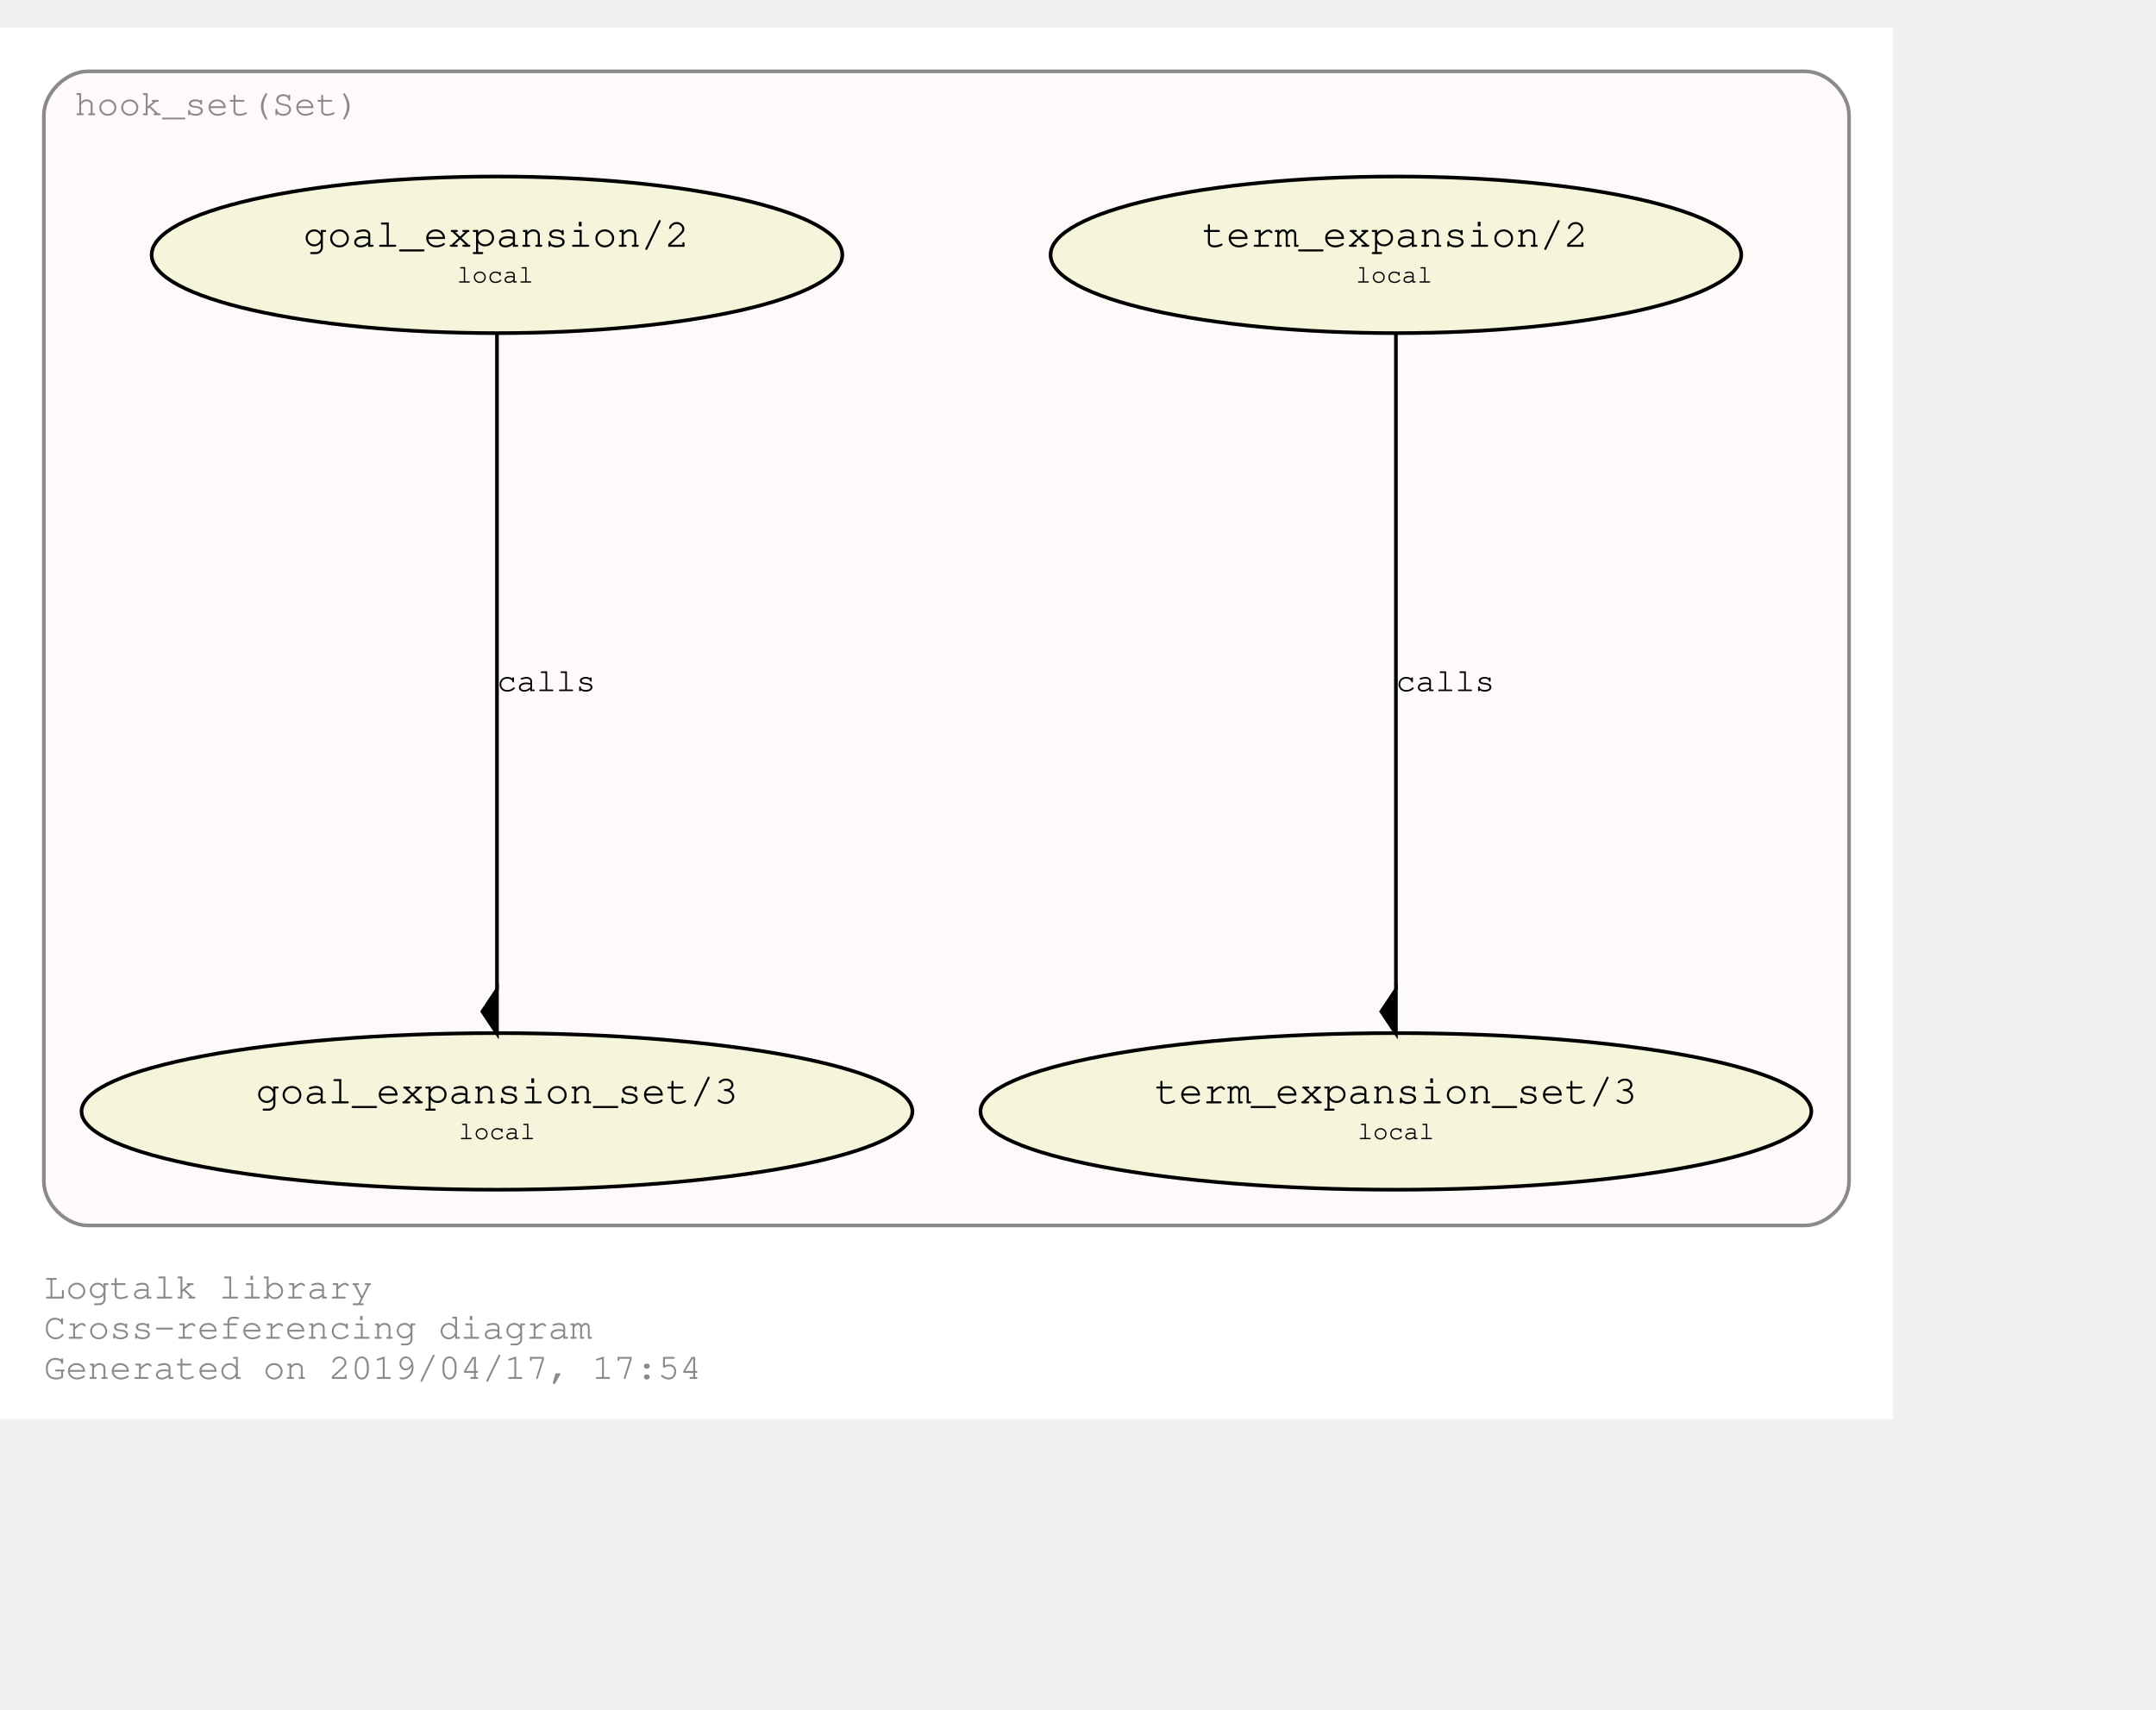
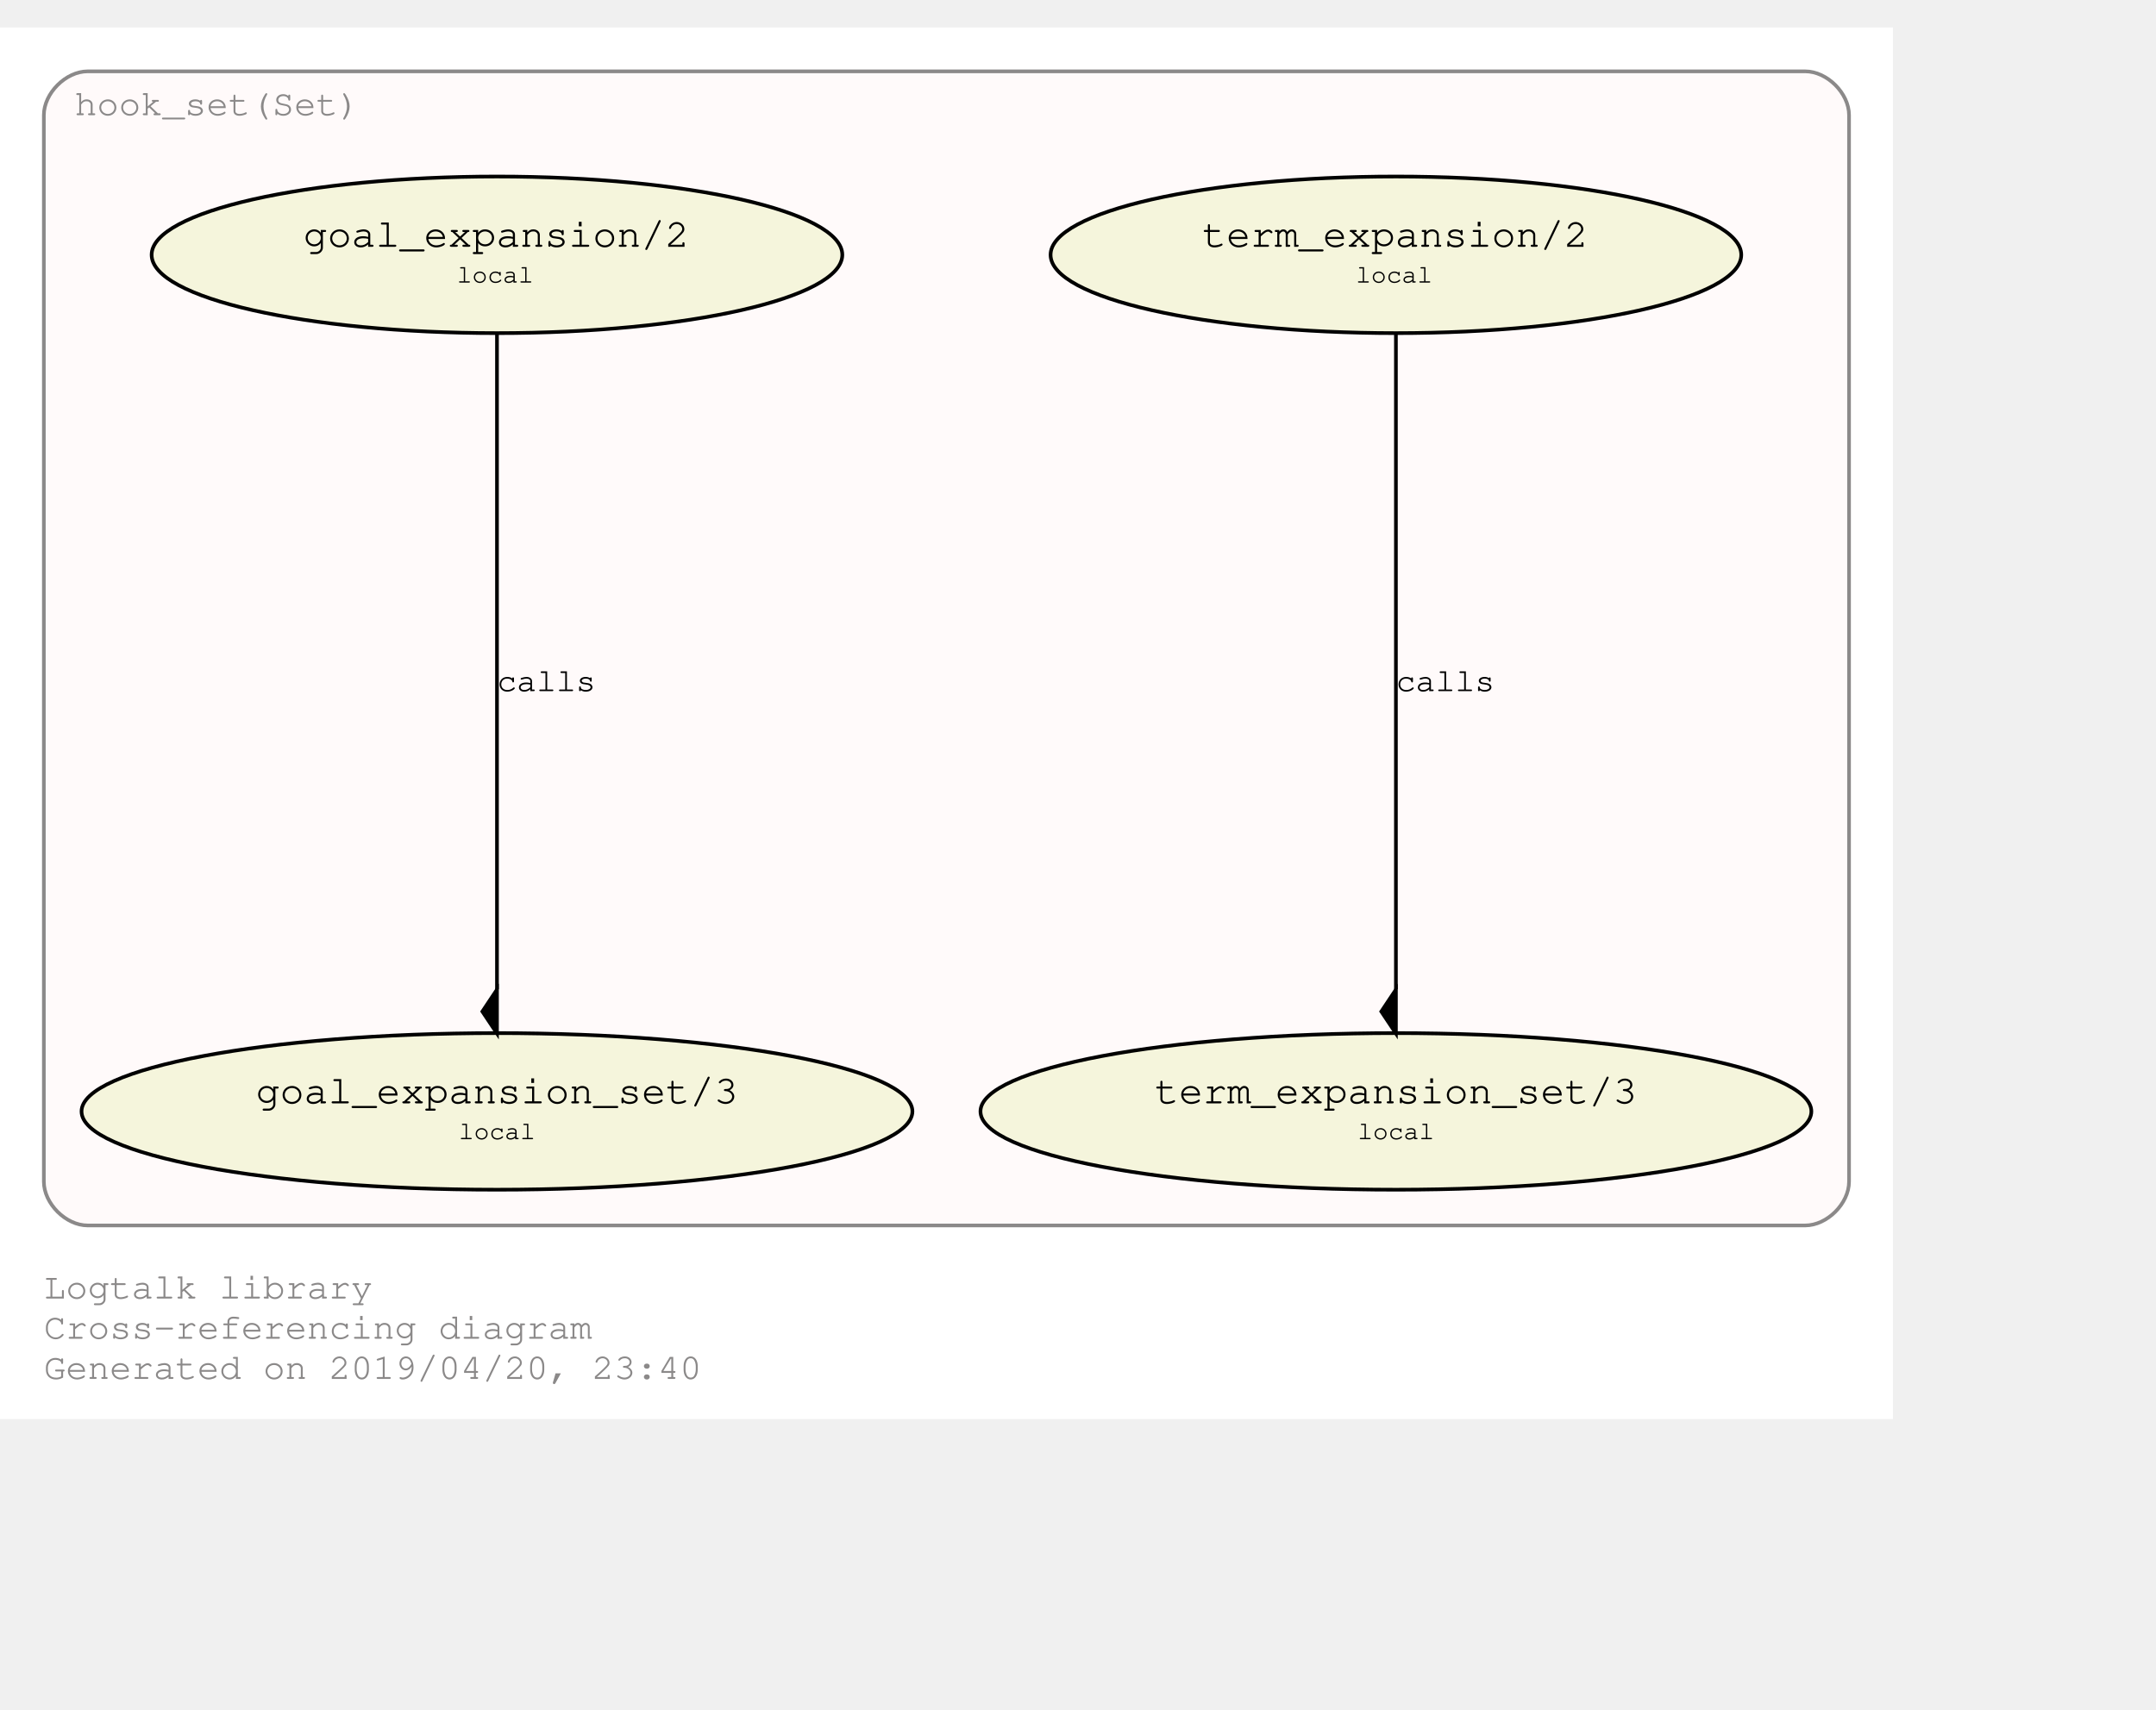
<svg xmlns="http://www.w3.org/2000/svg" xmlns:xlink="http://www.w3.org/1999/xlink" width="662pt" height="525pt" viewBox="72.00 72.00 590.00 452.85">
  <g id="graph0" class="graph" transform="scale(1 1) rotate(0) translate(76 448.8528)">
    <polygon fill="#ffffff" stroke="transparent" points="-4,4 -4,-376.853 514,-376.853 514,4 -4,4" />
    <text text-anchor="start" x="8" y="-29" font-family="Courier,monospace" font-size="10.00" fill="#8b8989">Logtalk library</text>
    <text text-anchor="start" x="8" y="-18" font-family="Courier,monospace" font-size="10.00" fill="#8b8989">Cross-referencing diagram</text>
-     <text text-anchor="start" x="8" y="-7" font-family="Courier,monospace" font-size="10.00" fill="#8b8989">Generated on 2019/04/17, 17:54</text>
+     <text text-anchor="start" x="8" y="-7" font-family="Courier,monospace" font-size="10.00" fill="#8b8989">Generated on 2019/04/20, 23:40</text>
    <g id="clust1" class="cluster">
      <g id="a_clust1">
        <a xlink:href="https://github.com/LogtalkDotOrg/logtalk3/tree/master/library/hook_set.lgt" xlink:title="https://github.com/LogtalkDotOrg/logtalk3/tree/master/library/hook_set.lgt">
          <path fill="#fffafa" stroke="#8b8989" d="M20,-49C20,-49 490,-49 490,-49 496,-49 502,-55 502,-61 502,-61 502,-352.853 502,-352.853 502,-358.853 496,-364.853 490,-364.853 490,-364.853 20,-364.853 20,-364.853 14,-364.853 8,-358.853 8,-352.853 8,-352.853 8,-61 8,-61 8,-55 14,-49 20,-49" />
          <text text-anchor="middle" x="55.5" y="-352.853" font-family="Courier,monospace" font-size="10.00" fill="#8b8989">hook_set(Set)</text>
        </a>
      </g>
    </g>
    <g id="node1" class="node">
      <g id="a_node1">
        <a xlink:href="https://github.com/LogtalkDotOrg/logtalk3/tree/master/library/hook_set.lgt#L36" xlink:title="https://github.com/LogtalkDotOrg/logtalk3/tree/master/library/hook_set.lgt#L36">
          <ellipse fill="#f5f5dc" stroke="#000000" cx="378" cy="-314.64" rx="94.505" ry="21.429" />
          <text text-anchor="start" x="319" y="-317.44" font-family="Courier,monospace" font-size="9.00" fill="#000000"> </text>
          <text text-anchor="start" x="325" y="-316.84" font-family="Courier,monospace" font-size="11.00" fill="#000000">term_expansion/2</text>
          <text text-anchor="start" x="431" y="-317.44" font-family="Courier,monospace" font-size="9.00" fill="#000000"> </text>
          <text text-anchor="start" x="319" y="-306.44" font-family="Courier,monospace" font-size="9.00" fill="#000000"> </text>
          <text text-anchor="start" x="367" y="-307.04" font-family="Courier,monospace" font-size="7.00" fill="#000000">local</text>
          <text text-anchor="start" x="431" y="-306.44" font-family="Courier,monospace" font-size="9.00" fill="#000000"> </text>
        </a>
      </g>
    </g>
    <g id="node2" class="node">
      <g id="a_node2">
        <a xlink:href="https://github.com/LogtalkDotOrg/logtalk3/tree/master/library/hook_set.lgt#L40" xlink:title="https://github.com/LogtalkDotOrg/logtalk3/tree/master/library/hook_set.lgt#L40">
          <ellipse fill="#f5f5dc" stroke="#000000" cx="378" cy="-80.213" rx="113.689" ry="21.429" />
          <text text-anchor="start" x="306" y="-83.013" font-family="Courier,monospace" font-size="9.00" fill="#000000"> </text>
          <text text-anchor="start" x="312" y="-82.413" font-family="Courier,monospace" font-size="11.00" fill="#000000">term_expansion_set/3</text>
          <text text-anchor="start" x="445" y="-83.013" font-family="Courier,monospace" font-size="9.00" fill="#000000"> </text>
          <text text-anchor="start" x="306" y="-72.013" font-family="Courier,monospace" font-size="9.00" fill="#000000"> </text>
          <text text-anchor="start" x="367.5" y="-72.613" font-family="Courier,monospace" font-size="7.00" fill="#000000">local</text>
          <text text-anchor="start" x="445" y="-72.013" font-family="Courier,monospace" font-size="9.00" fill="#000000"> </text>
        </a>
      </g>
    </g>
    <g id="edge1" class="edge">
      <g id="a_edge1">
        <a xlink:href="https://github.com/LogtalkDotOrg/logtalk3/tree/master/library/hook_set.lgt#L36" xlink:title="calls">
          <path fill="none" stroke="#000000" d="M378,-293.422C378,-252.555 378,-162.638 378,-113.642" />
          <polygon fill="#000000" stroke="#000000" points="378,-113.551 374,-107.551 378,-101.551 378,-113.551" />
        </a>
      </g>
      <g id="a_edge1-label">
        <a xlink:href="https://github.com/LogtalkDotOrg/logtalk3/tree/master/library/hook_set.lgt#L36" xlink:title="https://github.com/LogtalkDotOrg/logtalk3/tree/master/library/hook_set.lgt#L36">
          <text text-anchor="start" x="378" y="-195.226" font-family="Courier,monospace" font-size="9.00" fill="#000000">calls</text>
        </a>
      </g>
    </g>
    <g id="node3" class="node">
      <g id="a_node3">
        <a xlink:href="https://github.com/LogtalkDotOrg/logtalk3/tree/master/library/hook_set.lgt#L47" xlink:title="https://github.com/LogtalkDotOrg/logtalk3/tree/master/library/hook_set.lgt#L47">
          <ellipse fill="#f5f5dc" stroke="#000000" cx="132" cy="-314.64" rx="94.505" ry="21.429" />
          <text text-anchor="start" x="73" y="-317.44" font-family="Courier,monospace" font-size="9.00" fill="#000000"> </text>
          <text text-anchor="start" x="79" y="-316.84" font-family="Courier,monospace" font-size="11.00" fill="#000000">goal_expansion/2</text>
          <text text-anchor="start" x="185" y="-317.44" font-family="Courier,monospace" font-size="9.00" fill="#000000"> </text>
          <text text-anchor="start" x="73" y="-306.44" font-family="Courier,monospace" font-size="9.00" fill="#000000"> </text>
          <text text-anchor="start" x="121" y="-307.04" font-family="Courier,monospace" font-size="7.00" fill="#000000">local</text>
          <text text-anchor="start" x="185" y="-306.44" font-family="Courier,monospace" font-size="9.00" fill="#000000"> </text>
        </a>
      </g>
    </g>
    <g id="node4" class="node">
      <g id="a_node4">
        <a xlink:href="https://github.com/LogtalkDotOrg/logtalk3/tree/master/library/hook_set.lgt#L51" xlink:title="https://github.com/LogtalkDotOrg/logtalk3/tree/master/library/hook_set.lgt#L51">
          <ellipse fill="#f5f5dc" stroke="#000000" cx="132" cy="-80.213" rx="113.689" ry="21.429" />
          <text text-anchor="start" x="60" y="-83.013" font-family="Courier,monospace" font-size="9.00" fill="#000000"> </text>
          <text text-anchor="start" x="66" y="-82.413" font-family="Courier,monospace" font-size="11.00" fill="#000000">goal_expansion_set/3</text>
          <text text-anchor="start" x="199" y="-83.013" font-family="Courier,monospace" font-size="9.00" fill="#000000"> </text>
          <text text-anchor="start" x="60" y="-72.013" font-family="Courier,monospace" font-size="9.00" fill="#000000"> </text>
          <text text-anchor="start" x="121.5" y="-72.613" font-family="Courier,monospace" font-size="7.00" fill="#000000">local</text>
          <text text-anchor="start" x="199" y="-72.013" font-family="Courier,monospace" font-size="9.00" fill="#000000"> </text>
        </a>
      </g>
    </g>
    <g id="edge2" class="edge">
      <g id="a_edge2">
        <a xlink:href="https://github.com/LogtalkDotOrg/logtalk3/tree/master/library/hook_set.lgt#L47" xlink:title="calls">
          <path fill="none" stroke="#000000" d="M132,-293.422C132,-252.555 132,-162.638 132,-113.642" />
          <polygon fill="#000000" stroke="#000000" points="132,-113.551 128,-107.551 132,-101.551 132,-113.551" />
        </a>
      </g>
      <g id="a_edge2-label">
        <a xlink:href="https://github.com/LogtalkDotOrg/logtalk3/tree/master/library/hook_set.lgt#L47" xlink:title="https://github.com/LogtalkDotOrg/logtalk3/tree/master/library/hook_set.lgt#L47">
          <text text-anchor="start" x="132" y="-195.226" font-family="Courier,monospace" font-size="9.00" fill="#000000">calls</text>
        </a>
      </g>
    </g>
  </g>
</svg>
